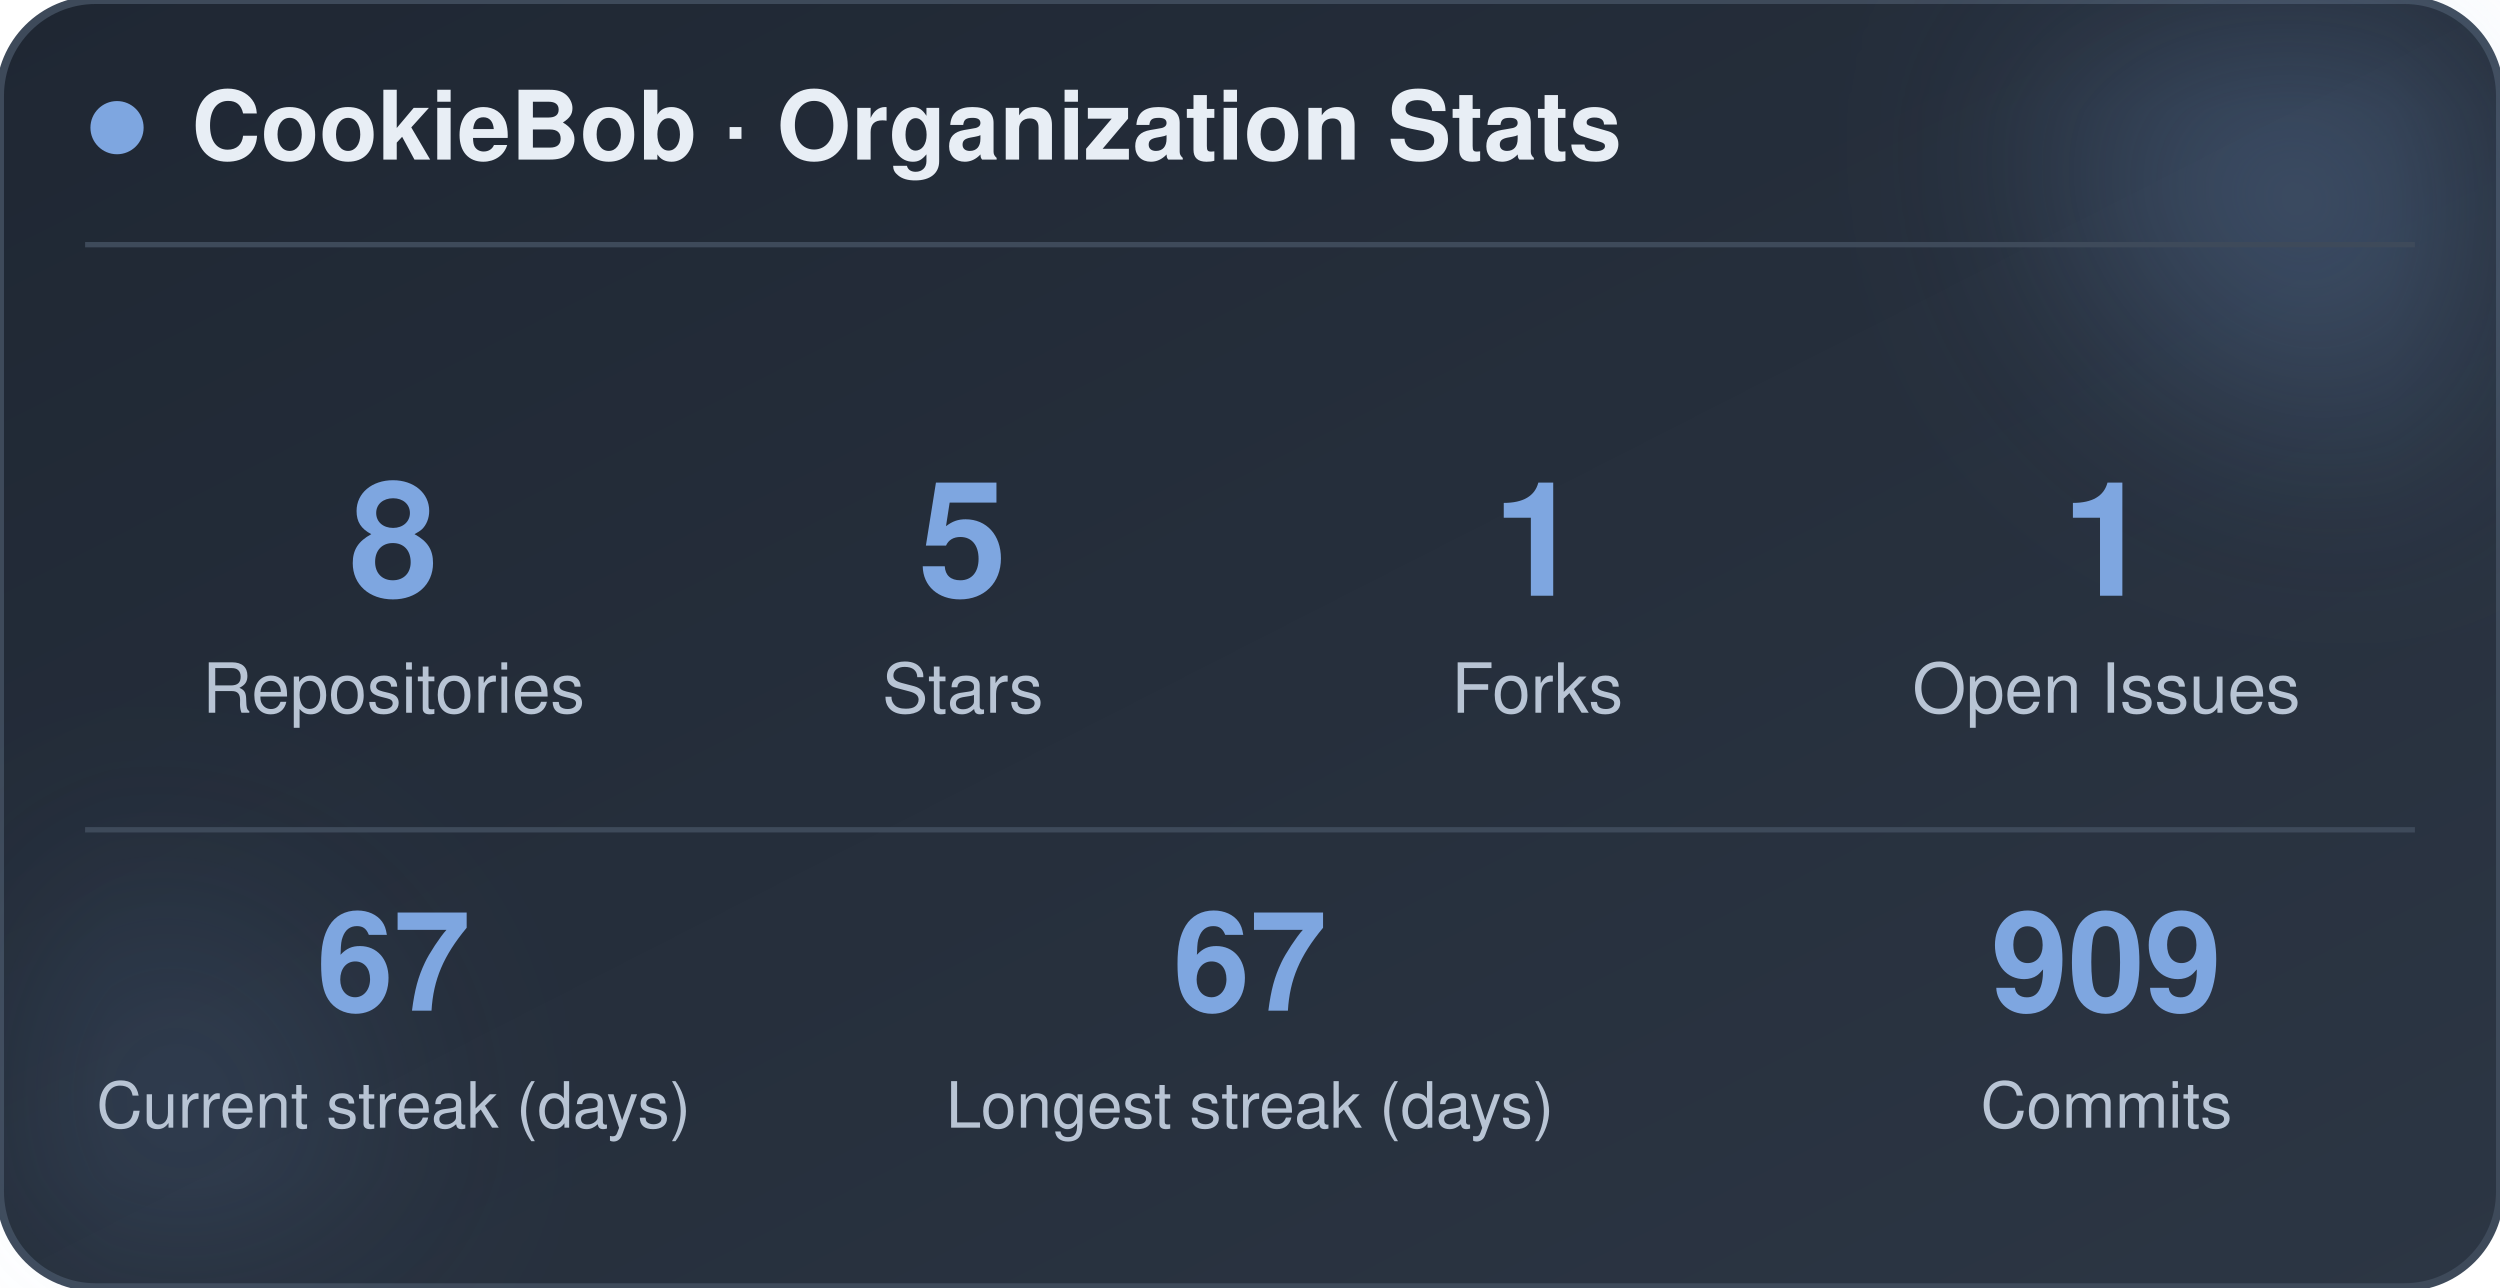
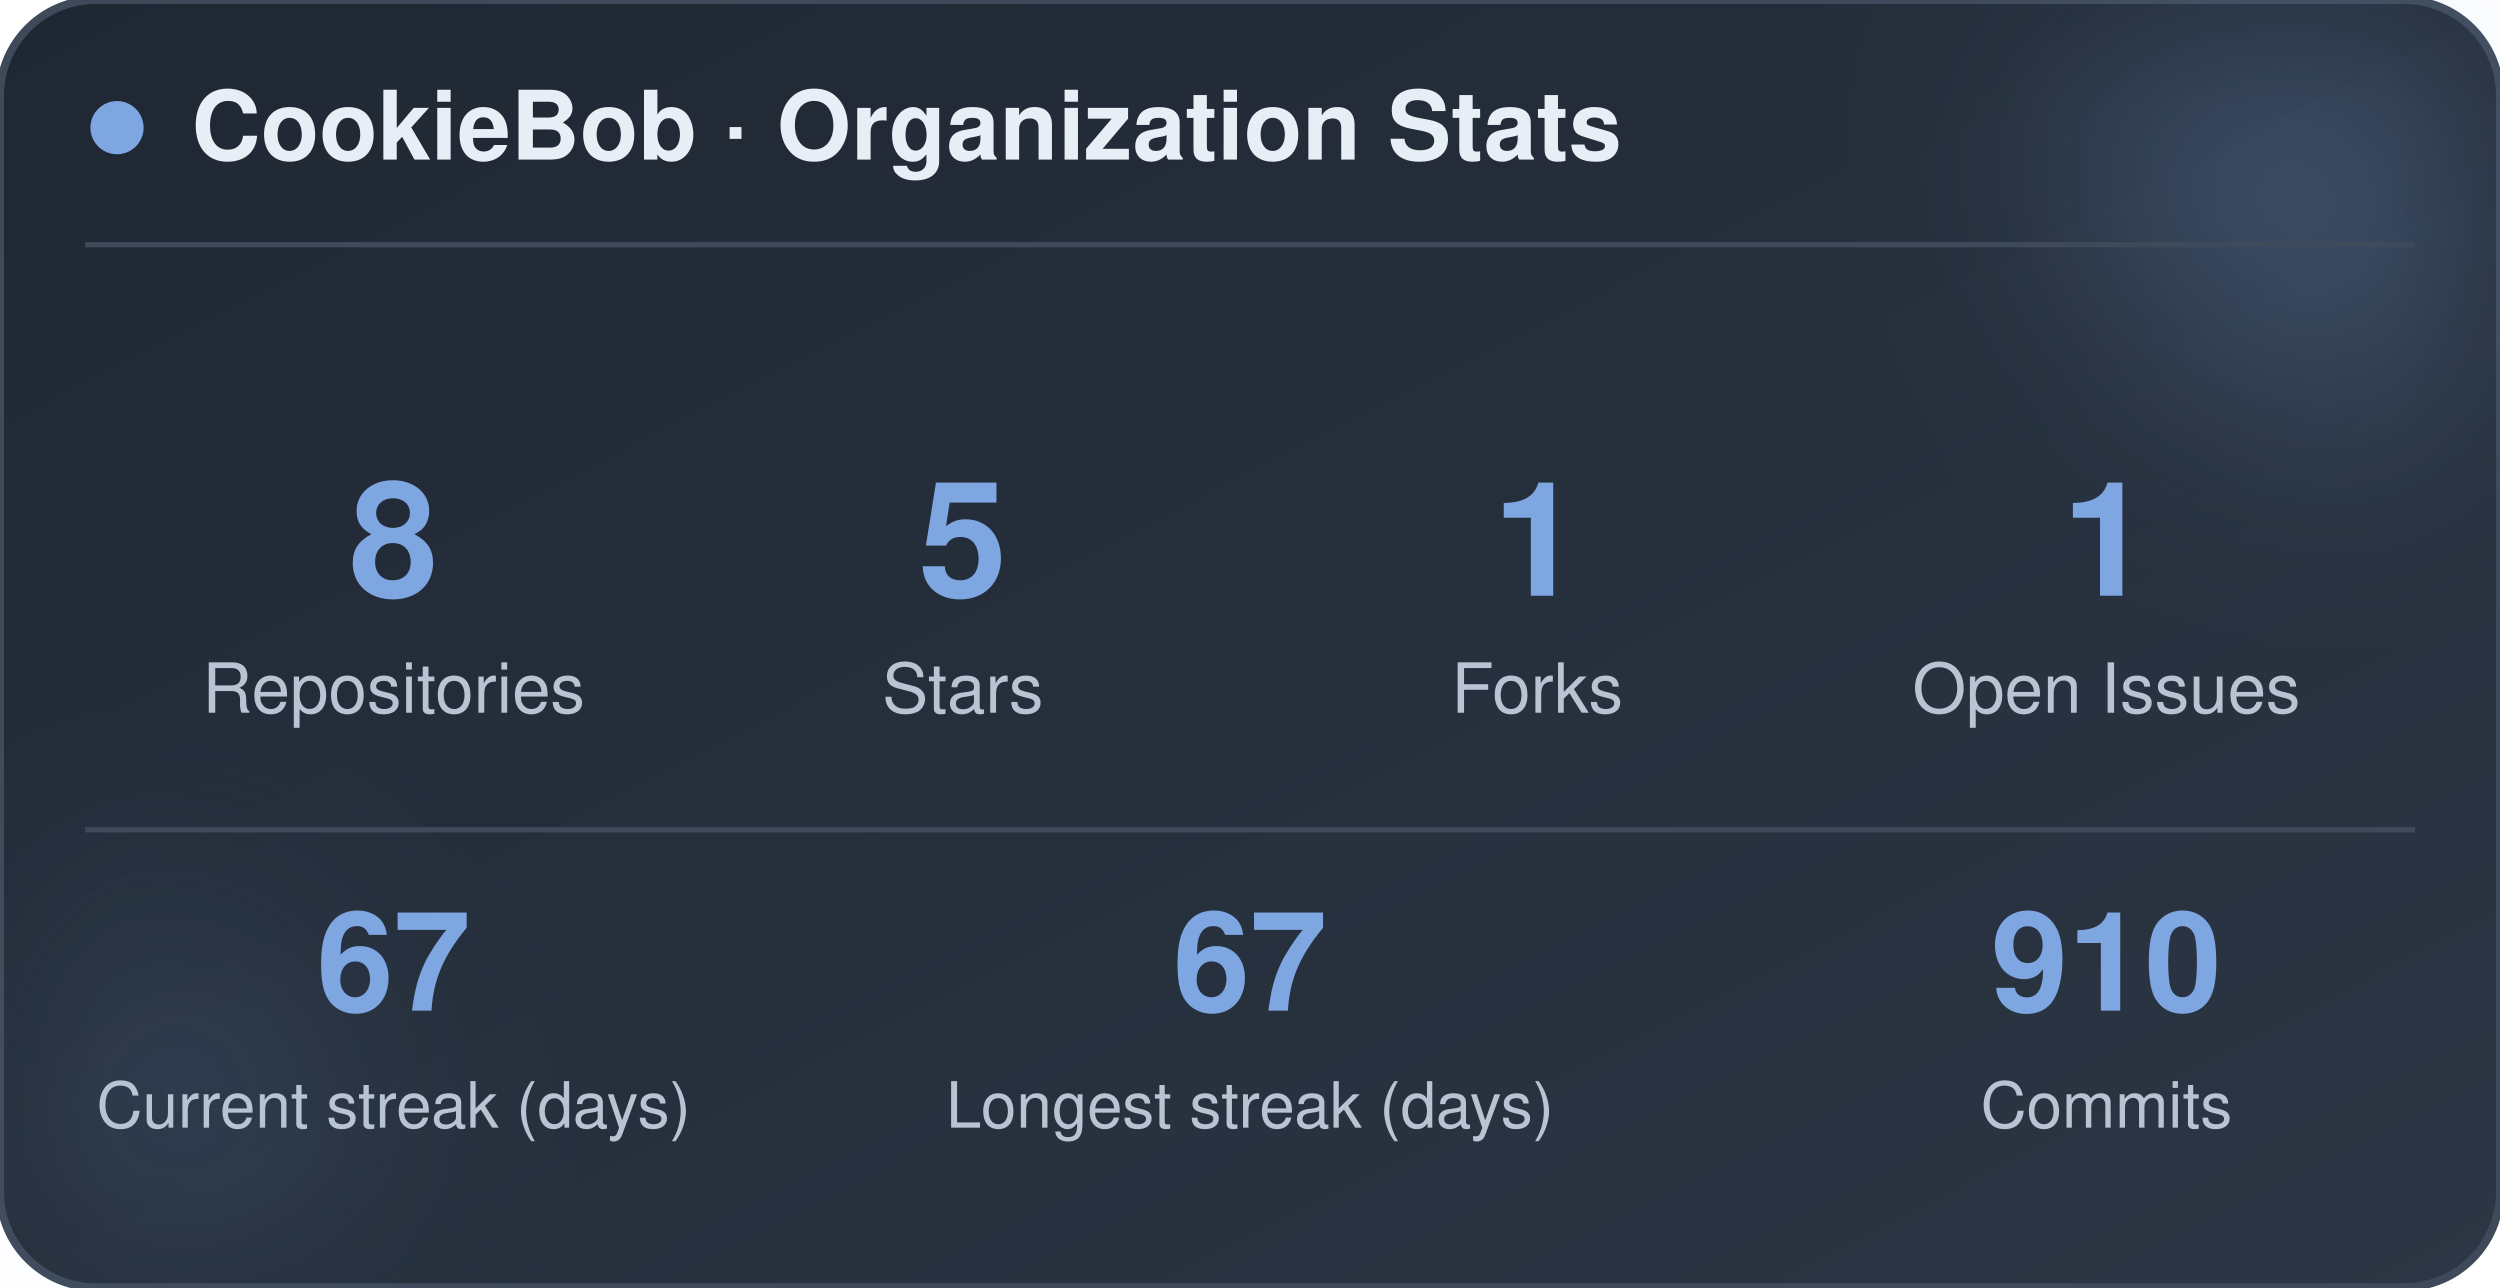
<svg xmlns="http://www.w3.org/2000/svg" width="470" height="242" viewBox="0 0 470 242" role="img" aria-label="CookieBob stats">
  <defs>
    <linearGradient id="bg" x1="0%" y1="0%" x2="100%" y2="100%">
      <stop offset="0%" stop-color="#1f2733" />
      <stop offset="100%" stop-color="#2c3644" />
    </linearGradient>
    <filter id="blur" x="-60%" y="-60%" width="220%" height="220%">
      <feGaussianBlur stdDeviation="22" />
    </filter>
  </defs>
  <rect x="0" y="0" width="470" height="242" rx="18" fill="url(#bg)" stroke="#3e4a5a" stroke-width="1.5" />
  <circle cx="444" cy="24" r="54" fill="#7ea6e0" opacity="0.26" filter="url(#blur)" />
  <circle cx="26" cy="212" r="42" fill="#7ea6e0" opacity="0.14" filter="url(#blur)" />
  <circle cx="22" cy="24" r="5" fill="#7ea6e0" />
  <text x="36" y="30" font-family="-apple-system, BlinkMacSystemFont, 'Segoe UI', Helvetica, Arial, sans-serif" font-size="18" font-weight="700" fill="#e8eef5">CookieBob · Organization Stats</text>
  <line x1="16" y1="46" x2="454" y2="46" stroke="#3e4a5a" stroke-width="1" />
  <text x="74" y="112" text-anchor="middle" font-family="-apple-system, BlinkMacSystemFont, 'Segoe UI', Helvetica, Arial, sans-serif" font-size="30" font-weight="800" fill="#7ea6e0">8</text>
  <text x="74" y="134" text-anchor="middle" font-family="-apple-system, BlinkMacSystemFont, 'Segoe UI', Helvetica, Arial, sans-serif" font-size="13" fill="#b8c4d4">Repositories</text>
  <text x="181" y="112" text-anchor="middle" font-family="-apple-system, BlinkMacSystemFont, 'Segoe UI', Helvetica, Arial, sans-serif" font-size="30" font-weight="800" fill="#7ea6e0">5</text>
  <text x="181" y="134" text-anchor="middle" font-family="-apple-system, BlinkMacSystemFont, 'Segoe UI', Helvetica, Arial, sans-serif" font-size="13" fill="#b8c4d4">Stars</text>
  <text x="289" y="112" text-anchor="middle" font-family="-apple-system, BlinkMacSystemFont, 'Segoe UI', Helvetica, Arial, sans-serif" font-size="30" font-weight="800" fill="#7ea6e0">1</text>
  <text x="289" y="134" text-anchor="middle" font-family="-apple-system, BlinkMacSystemFont, 'Segoe UI', Helvetica, Arial, sans-serif" font-size="13" fill="#b8c4d4">Forks</text>
  <text x="396" y="112" text-anchor="middle" font-family="-apple-system, BlinkMacSystemFont, 'Segoe UI', Helvetica, Arial, sans-serif" font-size="30" font-weight="800" fill="#7ea6e0">1</text>
  <text x="396" y="134" text-anchor="middle" font-family="-apple-system, BlinkMacSystemFont, 'Segoe UI', Helvetica, Arial, sans-serif" font-size="13" fill="#b8c4d4">Open Issues</text>
  <line x1="16" y1="156" x2="454" y2="156" stroke="#3e4a5a" stroke-width="1" />
  <text x="74" y="190" text-anchor="middle" font-family="-apple-system, BlinkMacSystemFont, 'Segoe UI', Helvetica, Arial, sans-serif" font-size="26" font-weight="800" fill="#7ea6e0">67</text>
  <text x="74" y="212" text-anchor="middle" font-family="-apple-system, BlinkMacSystemFont, 'Segoe UI', Helvetica, Arial, sans-serif" font-size="12" fill="#b8c4d4">Current streak (days)</text>
  <text x="235" y="190" text-anchor="middle" font-family="-apple-system, BlinkMacSystemFont, 'Segoe UI', Helvetica, Arial, sans-serif" font-size="26" font-weight="800" fill="#7ea6e0">67</text>
  <text x="235" y="212" text-anchor="middle" font-family="-apple-system, BlinkMacSystemFont, 'Segoe UI', Helvetica, Arial, sans-serif" font-size="12" fill="#b8c4d4">Longest streak (days)</text>
-   <text x="396" y="190" text-anchor="middle" font-family="-apple-system, BlinkMacSystemFont, 'Segoe UI', Helvetica, Arial, sans-serif" font-size="26" font-weight="800" fill="#7ea6e0">909</text>
+   <text x="396" y="190" text-anchor="middle" font-family="-apple-system, BlinkMacSystemFont, 'Segoe UI', Helvetica, Arial, sans-serif" font-size="26" font-weight="800" fill="#7ea6e0">910</text>
  <text x="396" y="212" text-anchor="middle" font-family="-apple-system, BlinkMacSystemFont, 'Segoe UI', Helvetica, Arial, sans-serif" font-size="12" fill="#b8c4d4">Commits</text>
</svg>
